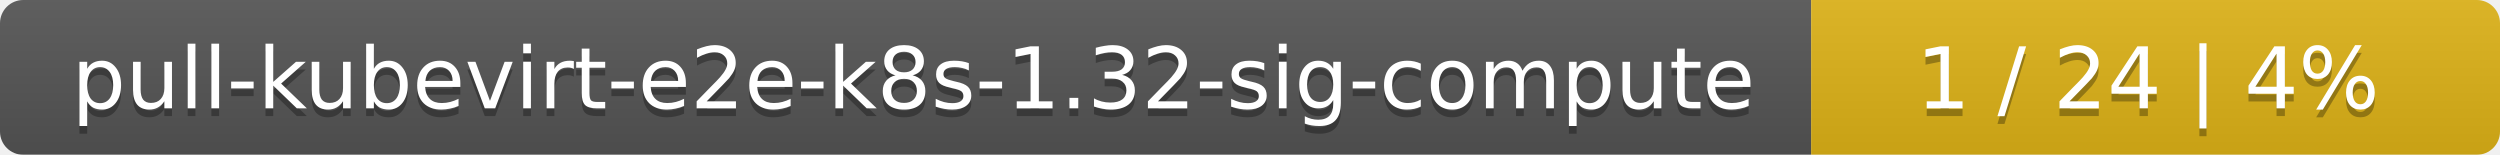
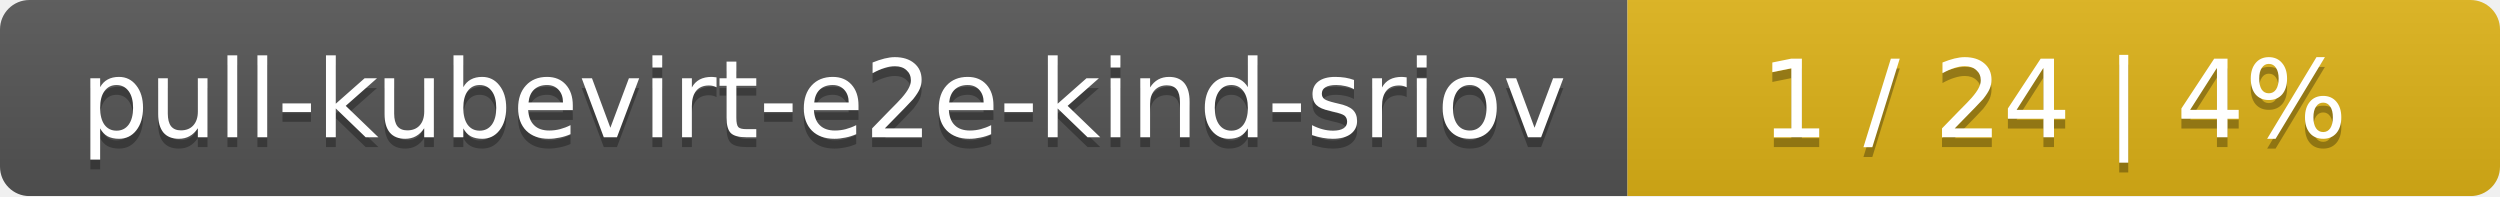
- <svg xmlns="http://www.w3.org/2000/svg" width="323" height="20">
+ <svg xmlns="http://www.w3.org/2000/svg" width="255" height="20">
  <linearGradient id="smooth" x2="0" y2="100%">
    <stop offset="0" stop-color="#bbb" stop-opacity=".1" />
    <stop offset="1" stop-opacity=".1" />
  </linearGradient>
  <mask id="round">
-     <rect width="323" height="20" rx="3" fill="#fff" />
+     <rect width="255" height="20" rx="3" fill="#fff" />
  </mask>
  <g mask="url(#round)">
-     <rect width="234" height="20" fill="#555" />
-     <rect x="234" width="89" height="20" fill="#dfb317" />
-     <rect width="323" height="20" fill="url(#smooth)" />
+     <rect width="166" height="20" fill="#555" />
+     <rect x="166" width="89" height="20" fill="#dfb317" />
+     <rect width="255" height="20" fill="url(#smooth)" />
  </g>
  <g fill="#fff" text-anchor="middle" font-family="DejaVu Sans,Verdana,Geneva,sans-serif" font-size="11">
-     <text x="118" y="15" fill="#010101" fill-opacity=".3">pull-kubevirt-e2e-k8s-1.32-sig-compute</text>
-     <text x="118" y="14">pull-kubevirt-e2e-k8s-1.32-sig-compute</text>
-     <text x="277.5" y="15" fill="#010101" fill-opacity=".3">1 / 24    |    4%</text>
-     <text x="277.5" y="14">1 / 24    |    4%</text>
+     <text x="84" y="15" fill="#010101" fill-opacity=".3">pull-kubevirt-e2e-kind-sriov</text>
+     <text x="84" y="14">pull-kubevirt-e2e-kind-sriov</text>
+     <text x="209.5" y="15" fill="#010101" fill-opacity=".3">1 / 24    |    4%</text>
+     <text x="209.5" y="14">1 / 24    |    4%</text>
  </g>
</svg>
